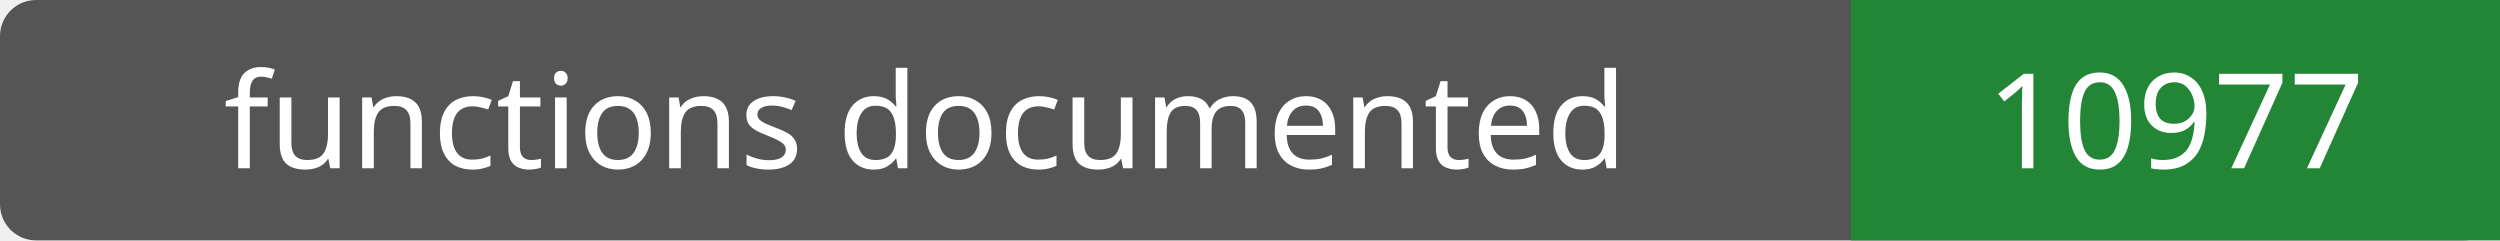
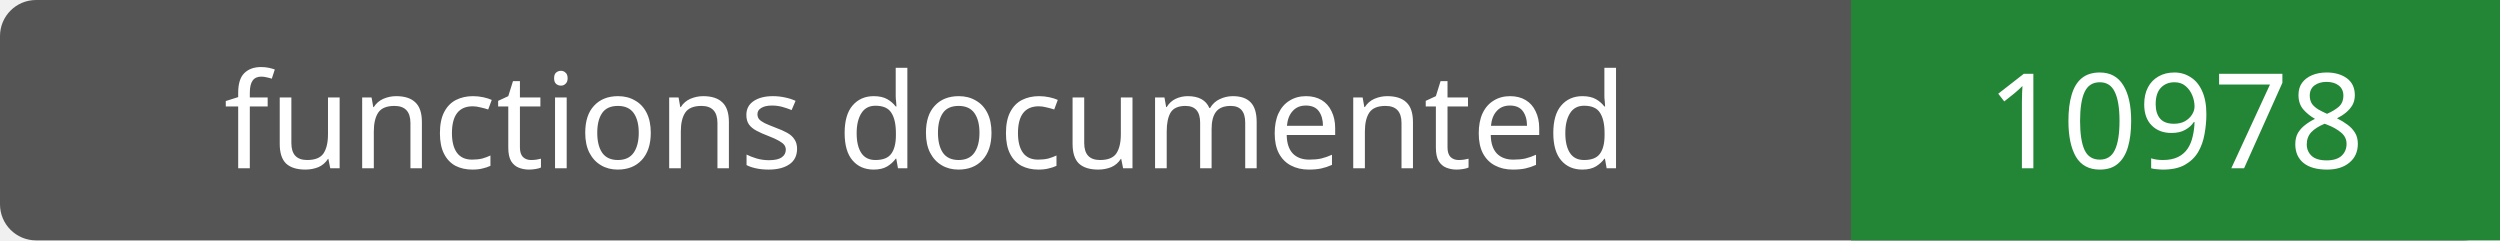
- <svg xmlns="http://www.w3.org/2000/svg" width="208" height="20" role="img" aria-label="functions documented: 10977">
+ <svg xmlns="http://www.w3.org/2000/svg" width="208" height="20" role="img" aria-label="functions documented: 10978">
  <rect width="208" height="20" rx="3" fill="#555" />
  <path fill="#238636" d="M154 0h54v20H154z" />
  <g fill="#fff" text-anchor="middle" font-family="Verdana,sans-serif" font-size="11">
    <text x="77.0" y="14">functions documented</text>
-     <text x="181.0" y="14">10977</text>
+     <text x="181.0" y="14">10978</text>
  </g>
</svg>
